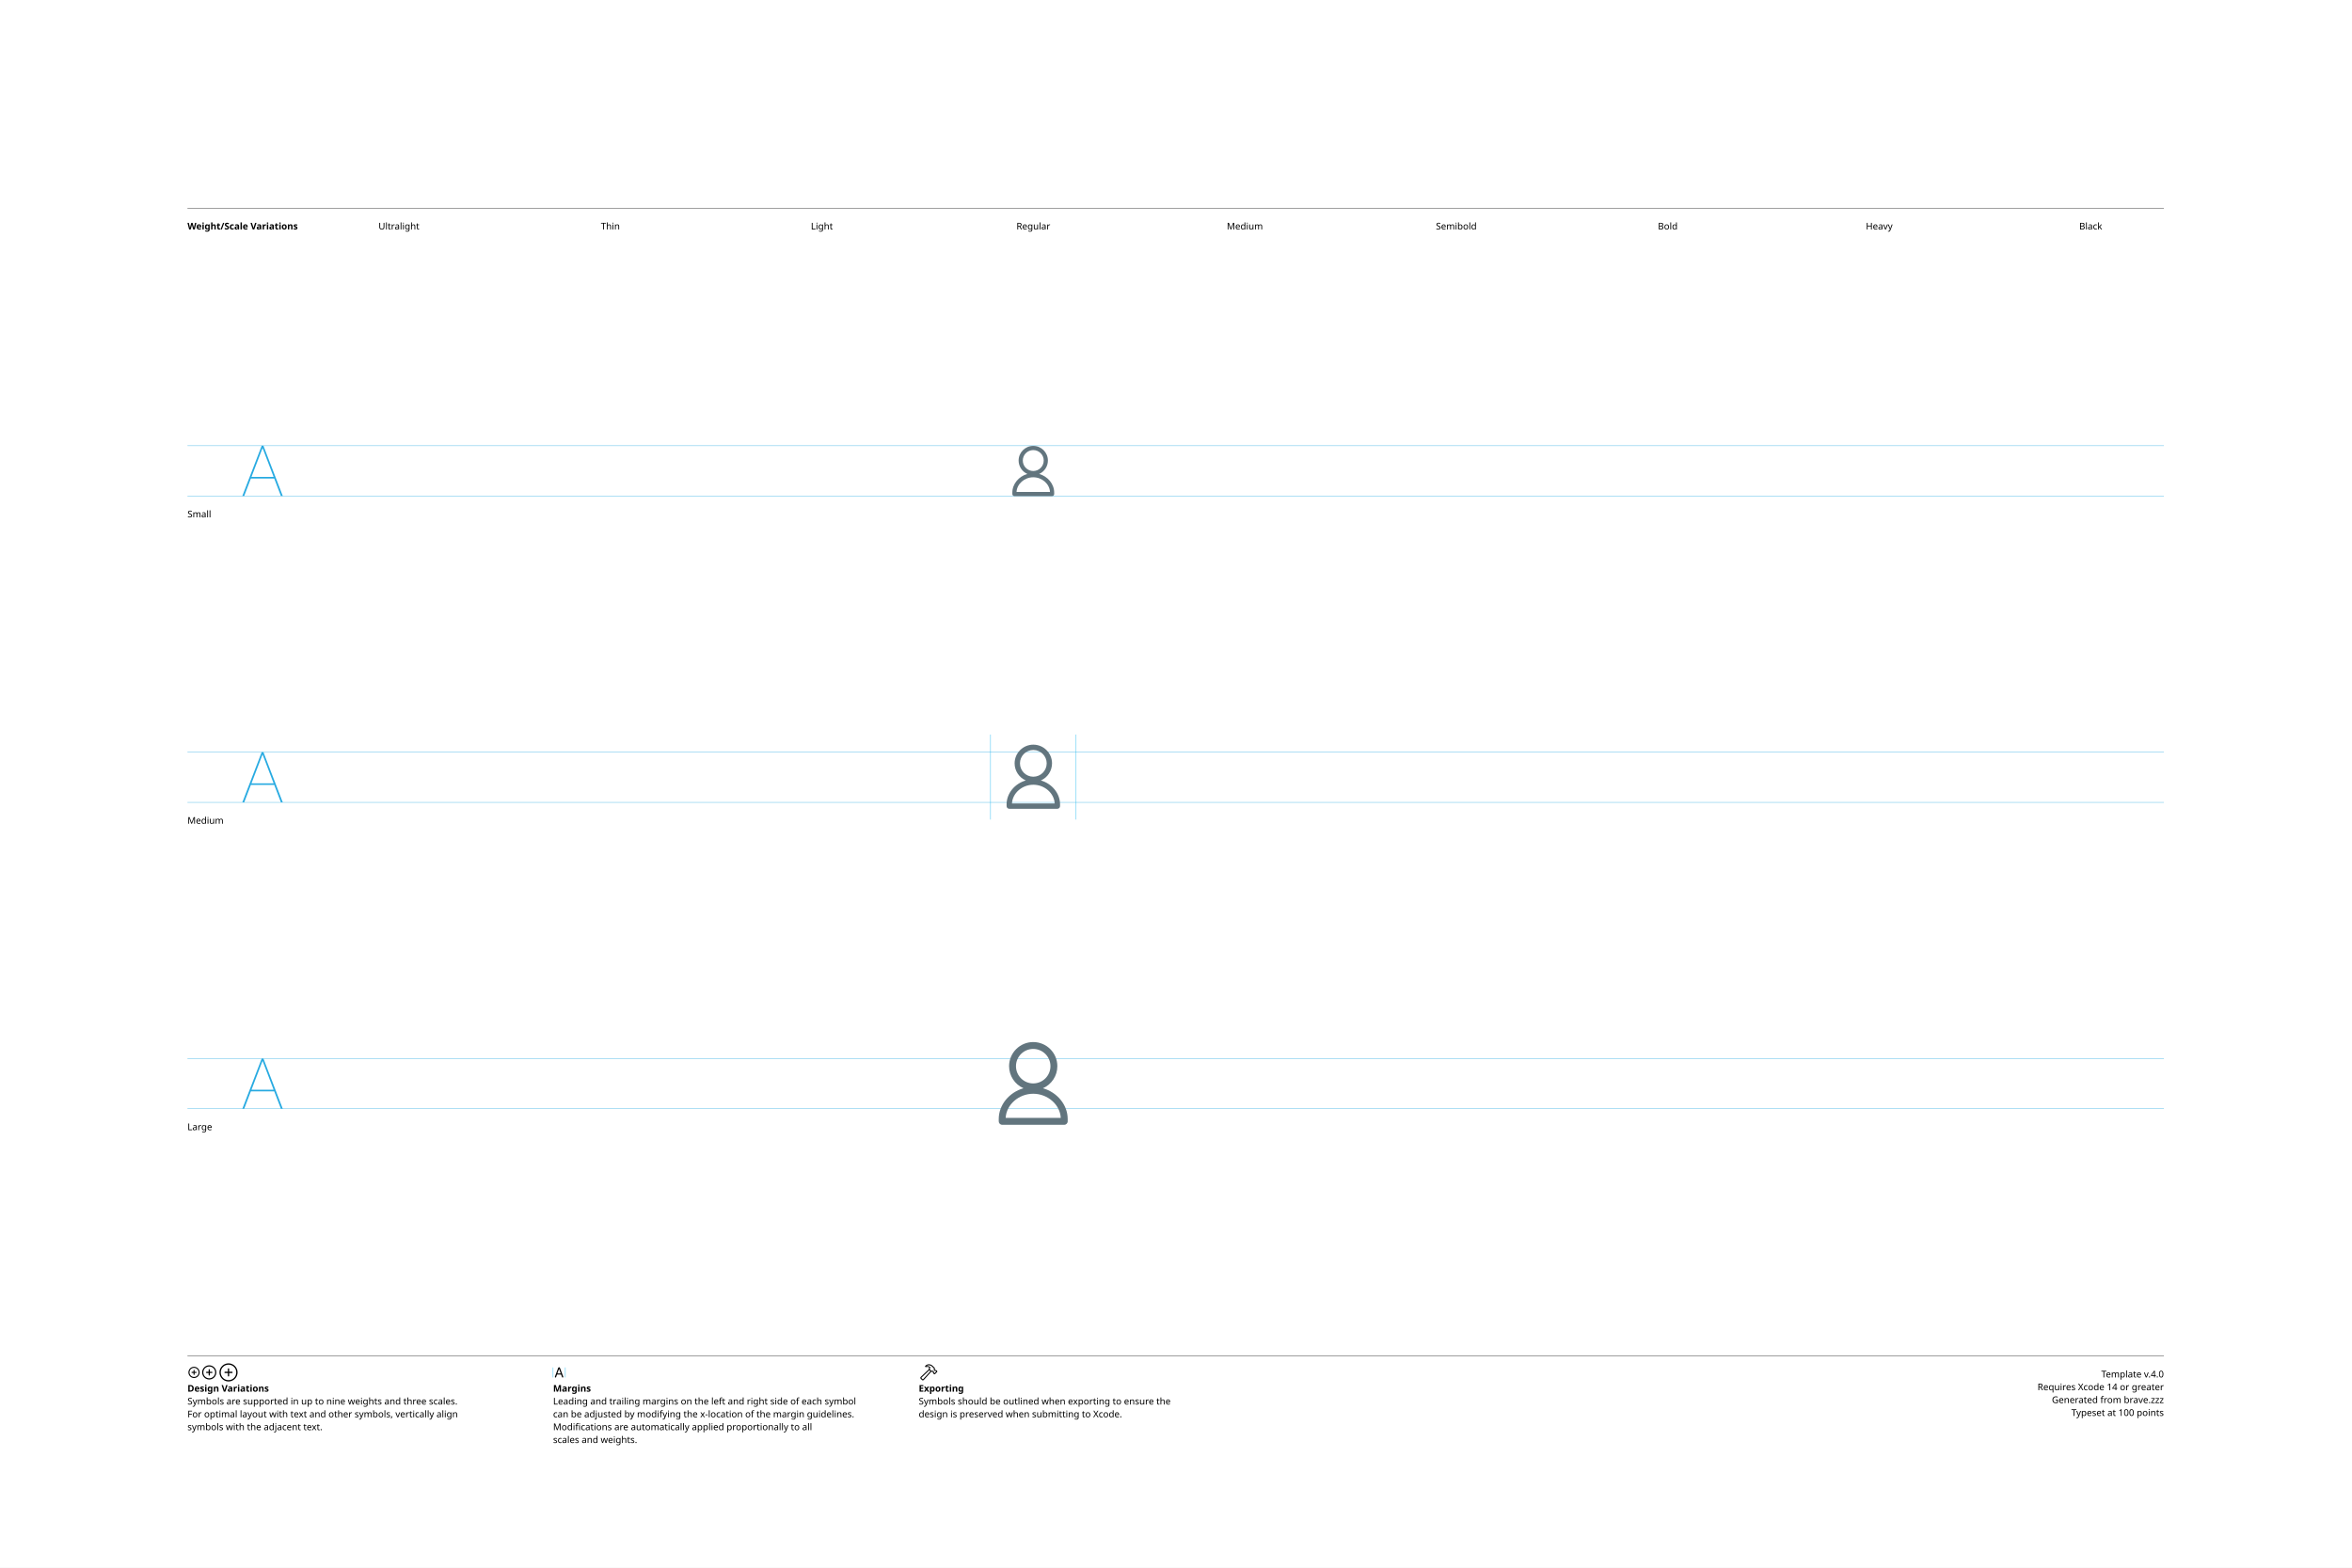
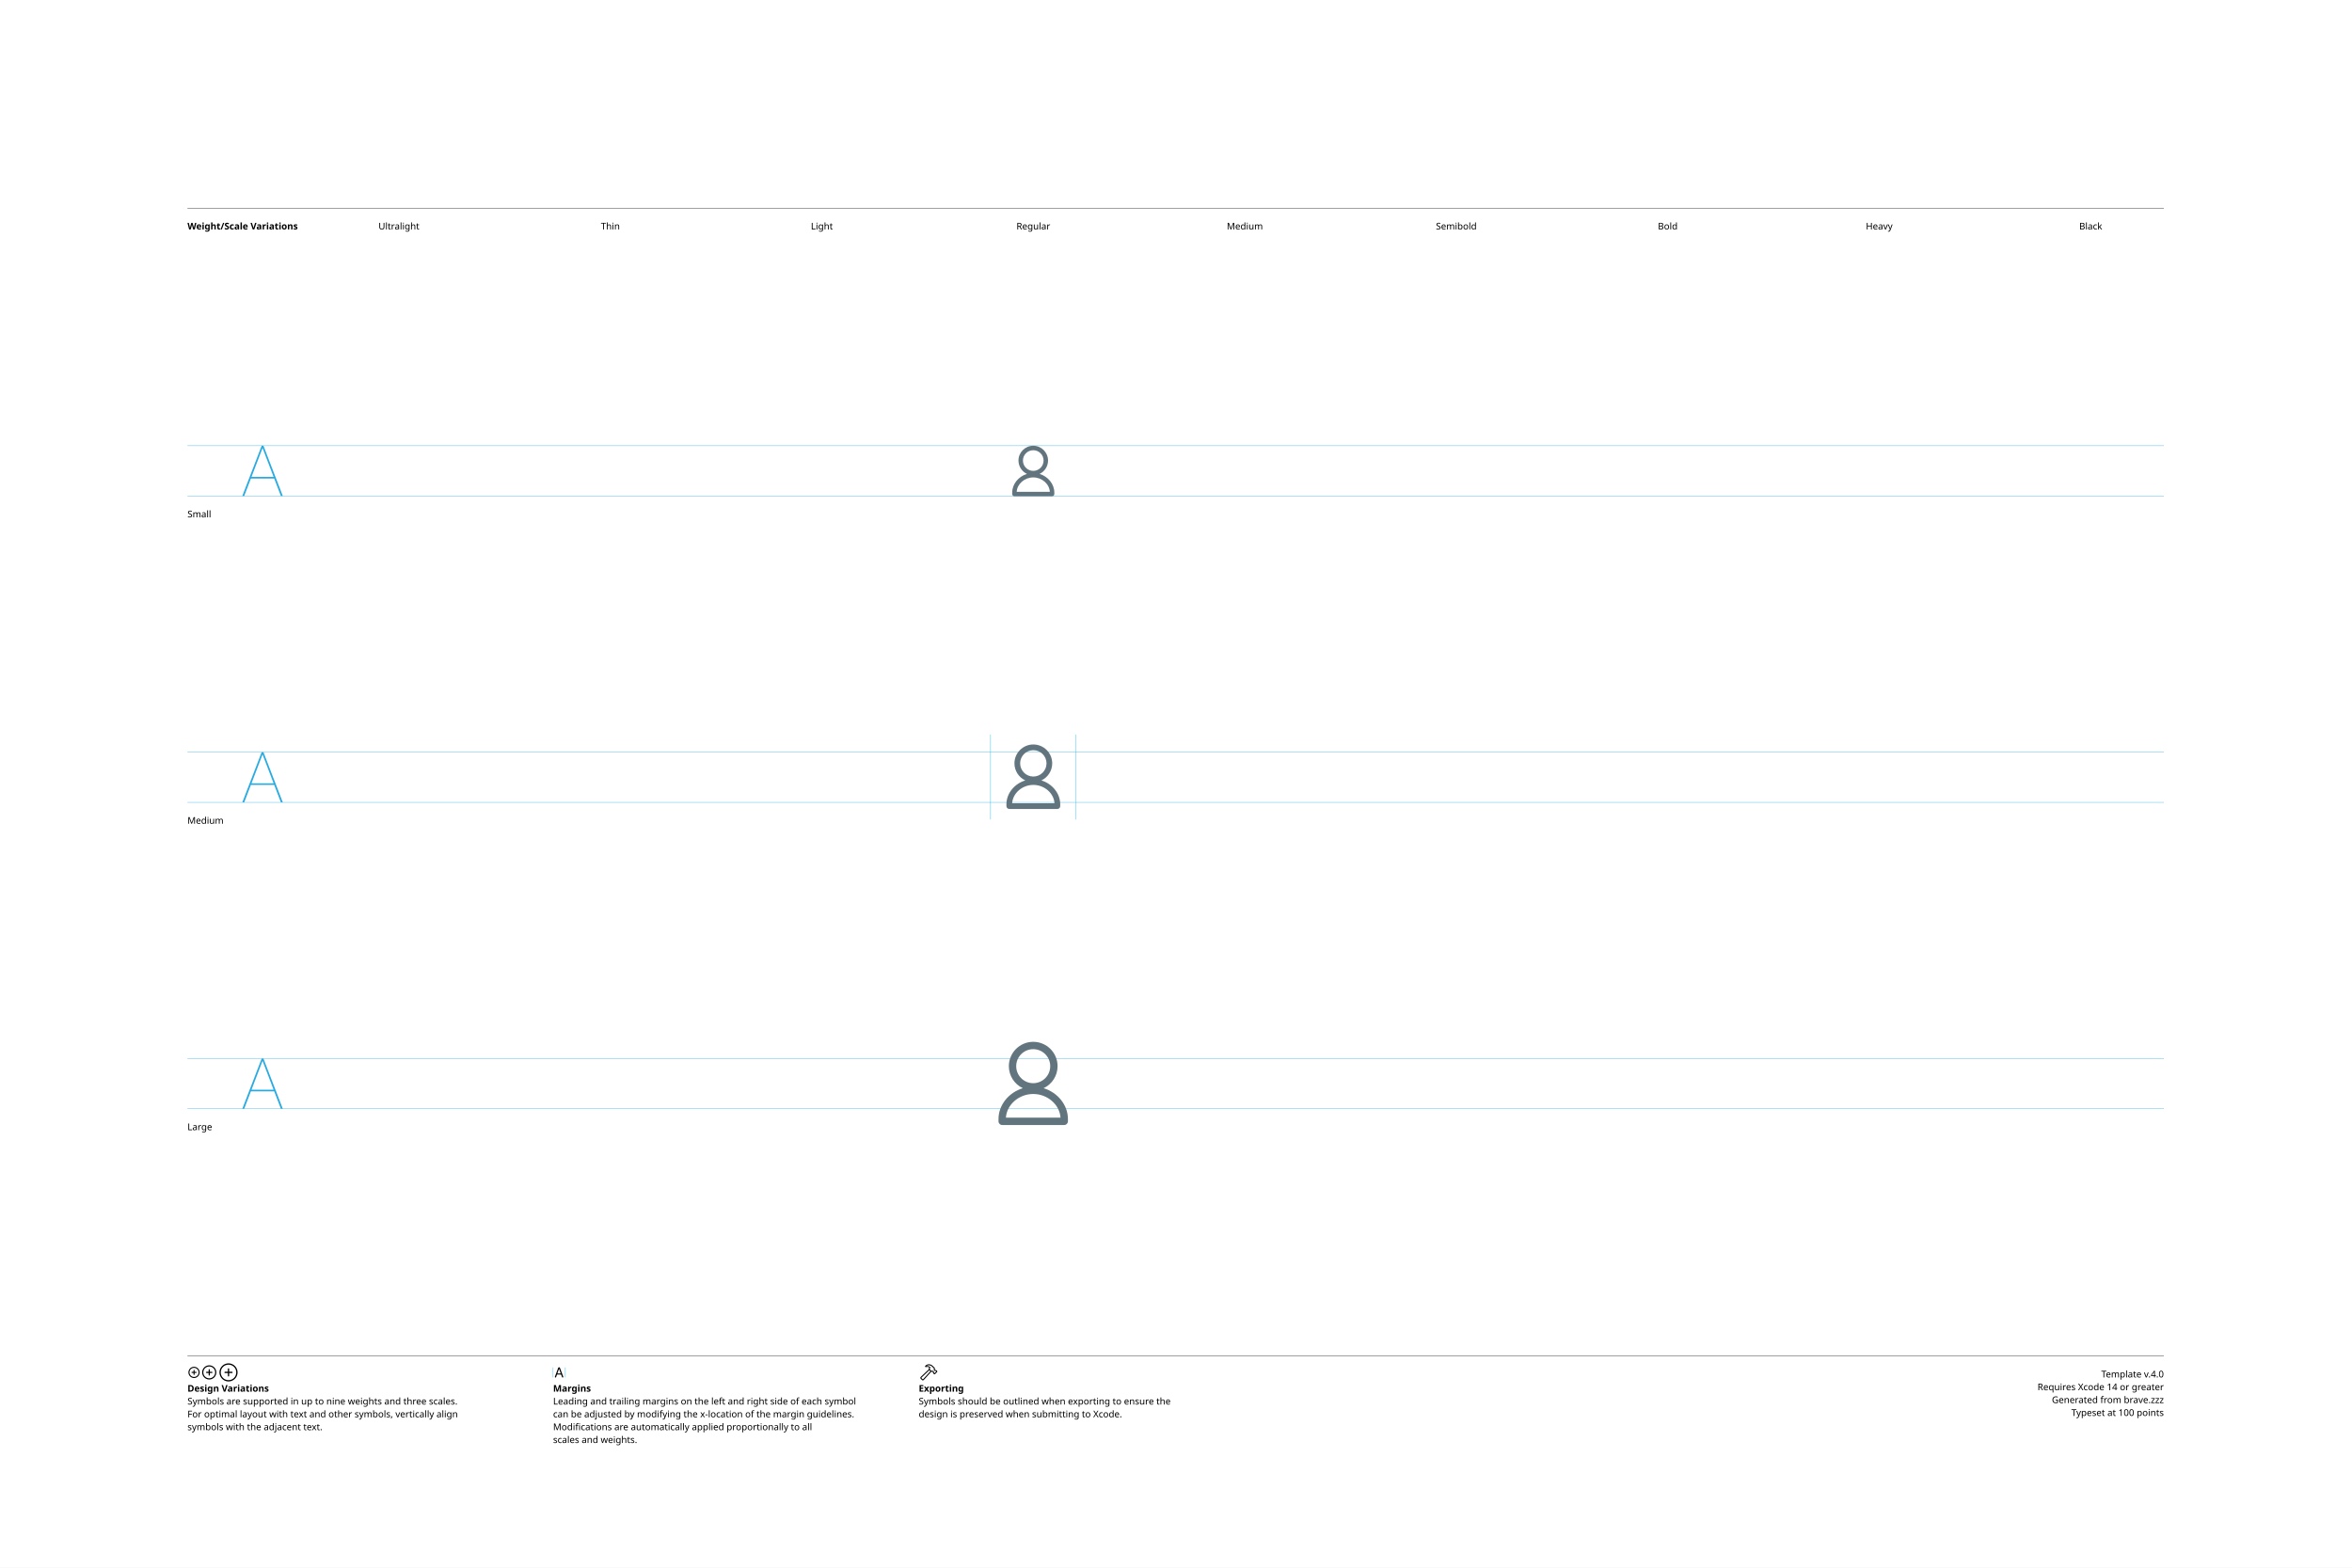
<svg xmlns="http://www.w3.org/2000/svg" version="1.1" width="3300" height="2200">
  <g id="Notes">
    <rect height="2200" id="artboard" style="fill:white;opacity:1" width="3300" x="0" y="0" />
    <line style="fill:none;stroke:black;opacity:1;stroke-width:0.5;" x1="263" x2="3036" y1="292" y2="292" />
    <text style="stroke:none;fill:black;font-family:sans-serif;font-size:13;font-weight:bold;" transform="matrix(1 0 0 1 263 322)">Weight/Scale Variations</text>
    <text style="stroke:none;fill:black;font-family:sans-serif;font-size:13;text-anchor:middle;" transform="matrix(1 0 0 1 559.711 322)">Ultralight</text>
    <text style="stroke:none;fill:black;font-family:sans-serif;font-size:13;text-anchor:middle;" transform="matrix(1 0 0 1 856.422 322)">Thin</text>
    <text style="stroke:none;fill:black;font-family:sans-serif;font-size:13;text-anchor:middle;" transform="matrix(1 0 0 1 1153.13 322)">Light</text>
    <text style="stroke:none;fill:black;font-family:sans-serif;font-size:13;text-anchor:middle;" transform="matrix(1 0 0 1 1449.84 322)">Regular</text>
    <text style="stroke:none;fill:black;font-family:sans-serif;font-size:13;text-anchor:middle;" transform="matrix(1 0 0 1 1746.56 322)">Medium</text>
    <text style="stroke:none;fill:black;font-family:sans-serif;font-size:13;text-anchor:middle;" transform="matrix(1 0 0 1 2043.27 322)">Semibold</text>
    <text style="stroke:none;fill:black;font-family:sans-serif;font-size:13;text-anchor:middle;" transform="matrix(1 0 0 1 2339.98 322)">Bold</text>
    <text style="stroke:none;fill:black;font-family:sans-serif;font-size:13;text-anchor:middle;" transform="matrix(1 0 0 1 2636.69 322)">Heavy</text>
    <text style="stroke:none;fill:black;font-family:sans-serif;font-size:13;text-anchor:middle;" transform="matrix(1 0 0 1 2933.4 322)">Black</text>
    <line style="fill:none;stroke:black;opacity:1;stroke-width:0.5;" x1="263" x2="3036" y1="1903" y2="1903" />
    <g transform="matrix(1 0 0 1 263 1933)">
      <path d="M9.248 0.83C13.555 0.83 17.139-2.744 17.139-7.051C17.139-11.357 13.545-14.932 9.238-14.932C4.941-14.932 1.367-11.357 1.367-7.051C1.367-2.744 4.951 0.83 9.248 0.83ZM9.248-0.654C5.703-0.654 2.871-3.496 2.871-7.051C2.871-10.605 5.693-13.447 9.238-13.447C12.793-13.447 15.645-10.605 15.645-7.051C15.645-3.496 12.803-0.654 9.248-0.654ZM5.654-7.051C5.654-6.621 5.957-6.328 6.406-6.328L8.506-6.328L8.506-4.209C8.506-3.77 8.799-3.467 9.229-3.467C9.678-3.467 9.971-3.77 9.971-4.209L9.971-6.328L12.09-6.328C12.529-6.328 12.832-6.621 12.832-7.051C12.832-7.49 12.529-7.793 12.09-7.793L9.971-7.793L9.971-9.902C9.971-10.352 9.678-10.654 9.229-10.654C8.799-10.654 8.506-10.352 8.506-9.902L8.506-7.793L6.406-7.793C5.957-7.793 5.654-7.49 5.654-7.051Z" />
    </g>
    <g transform="matrix(1 0 0 1 281.867 1933)">
      <path d="M11.709 2.91C17.158 2.91 21.67-1.611 21.67-7.051C21.67-12.5 17.148-17.012 11.699-17.012C6.26-17.012 1.748-12.5 1.748-7.051C1.748-1.611 6.27 2.91 11.709 2.91ZM11.709 1.25C7.1 1.25 3.418-2.441 3.418-7.051C3.418-11.66 7.09-15.352 11.699-15.352C16.309-15.352 20.01-11.66 20.01-7.051C20.01-2.441 16.318 1.25 11.709 1.25ZM7.178-7.051C7.178-6.572 7.51-6.25 8.008-6.25L10.879-6.25L10.879-3.369C10.879-2.881 11.211-2.539 11.69-2.539C12.178-2.539 12.52-2.871 12.52-3.369L12.52-6.25L15.4-6.25C15.889-6.25 16.23-6.572 16.23-7.051C16.23-7.539 15.889-7.881 15.4-7.881L12.52-7.881L12.52-10.752C12.52-11.25 12.178-11.592 11.69-11.592C11.211-11.592 10.879-11.25 10.879-10.752L10.879-7.881L8.008-7.881C7.51-7.881 7.178-7.539 7.178-7.051Z" />
    </g>
    <g transform="matrix(1 0 0 1 305.646 1933)">
      <path d="M14.971 5.664C21.934 5.664 27.695-0.098 27.695-7.051C27.695-14.014 21.924-19.775 14.961-19.775C8.008-19.775 2.256-14.014 2.256-7.051C2.256-0.098 8.018 5.664 14.971 5.664ZM14.971 3.848C8.936 3.848 4.082-1.016 4.082-7.051C4.082-13.096 8.926-17.949 14.961-17.949C21.006-17.949 25.869-13.096 25.869-7.051C25.869-1.016 21.016 3.848 14.971 3.848ZM9.199-7.051C9.199-6.533 9.57-6.172 10.117-6.172L14.062-6.172L14.062-2.217C14.062-1.68 14.434-1.299 14.951-1.299C15.488-1.299 15.859-1.67 15.859-2.217L15.859-6.172L19.814-6.172C20.352-6.172 20.732-6.533 20.732-7.051C20.732-7.598 20.361-7.969 19.814-7.969L15.859-7.969L15.859-11.914C15.859-12.461 15.488-12.842 14.951-12.842C14.434-12.842 14.062-12.461 14.062-11.914L14.062-7.969L10.117-7.969C9.57-7.969 9.199-7.598 9.199-7.051Z" />
    </g>
    <text style="stroke:none;fill:black;font-family:sans-serif;font-size:13;font-weight:bold;" transform="matrix(1 0 0 1 263 1953)">Design Variations</text>
    <text style="stroke:none;fill:black;font-family:sans-serif;font-size:13;" transform="matrix(1 0 0 1 263 1971)">Symbols are supported in up to nine weights and three scales.</text>
    <text style="stroke:none;fill:black;font-family:sans-serif;font-size:13;" transform="matrix(1 0 0 1 263 1989)">For optimal layout with text and other symbols, vertically align</text>
    <text style="stroke:none;fill:black;font-family:sans-serif;font-size:13;" transform="matrix(1 0 0 1 263 2007)">symbols with the adjacent text.</text>
    <line style="fill:none;stroke:#00AEEF;stroke-width:0.5;opacity:1.0;" x1="776" x2="776" y1="1919" y2="1933" />
    <g transform="matrix(1 0 0 1 776 1933)">
      <path d="M3.311 0.156C3.828 0.156 4.082-0.039 4.268-0.586L5.527-4.033L11.289-4.033L12.549-0.586C12.734-0.039 12.988 0.156 13.496 0.156C14.014 0.156 14.346-0.156 14.346-0.645C14.346-0.811 14.316-0.967 14.238-1.172L9.658-13.369C9.434-13.965 9.033-14.268 8.408-14.268C7.803-14.268 7.393-13.975 7.178-13.379L2.598-1.162C2.52-0.957 2.49-0.801 2.49-0.635C2.49-0.146 2.803 0.156 3.311 0.156ZM6.006-5.518L8.379-12.09L8.428-12.09L10.801-5.518Z" />
    </g>
    <line style="fill:none;stroke:#00AEEF;stroke-width:0.5;opacity:1.0;" x1="793.197" x2="793.197" y1="1919" y2="1933" />
    <text style="stroke:none;fill:black;font-family:sans-serif;font-size:13;font-weight:bold;" transform="matrix(1 0 0 1 776 1953)">Margins</text>
    <text style="stroke:none;fill:black;font-family:sans-serif;font-size:13;" transform="matrix(1 0 0 1 776 1971)">Leading and trailing margins on the left and right side of each symbol</text>
    <text style="stroke:none;fill:black;font-family:sans-serif;font-size:13;" transform="matrix(1 0 0 1 776 1989)">can be adjusted by modifying the x-location of the margin guidelines.</text>
    <text style="stroke:none;fill:black;font-family:sans-serif;font-size:13;" transform="matrix(1 0 0 1 776 2007)">Modifications are automatically applied proportionally to all</text>
    <text style="stroke:none;fill:black;font-family:sans-serif;font-size:13;" transform="matrix(1 0 0 1 776 2025)">scales and weights.</text>
    <g transform="matrix(1 0 0 1 1289 1933)">
      <path d="M2.842 1.865L4.541 3.574C5.4 4.443 6.387 4.385 7.314 3.359L18.008-8.428L17.041-9.404L6.426 2.275C6.074 2.676 5.742 2.773 5.273 2.305L4.102 1.143C3.633 0.684 3.74 0.342 4.141-0.02L15.615-10.82L14.639-11.787L3.047-0.898C2.061 0.02 1.982 0.996 2.842 1.865ZM9.258-16.328C8.838-15.918 8.809-15.342 9.043-14.951C9.277-14.59 9.736-14.355 10.381-14.521C11.846-14.863 13.369-14.922 14.795-13.984L14.209-12.529C13.867-11.699 14.043-11.113 14.58-10.566L16.875-8.252C17.363-7.764 17.773-7.744 18.34-7.842L19.404-8.037L20.068-7.363L20.029-6.807C19.99-6.309 20.117-5.928 20.605-5.449L21.367-4.707C21.846-4.229 22.461-4.199 22.93-4.668L25.84-7.588C26.309-8.057 26.289-8.652 25.811-9.131L25.039-9.893C24.561-10.371 24.189-10.527 23.711-10.488L23.135-10.44L22.49-11.074L22.734-12.197C22.861-12.764 22.705-13.203 22.119-13.789L19.922-15.977C16.582-19.297 12.148-19.219 9.258-16.328ZM10.752-15.957C13.184-17.734 16.475-17.432 18.701-15.205L21.133-12.793C21.367-12.559 21.406-12.373 21.338-12.031L21.016-10.547L22.52-9.062L23.506-9.121C23.76-9.131 23.838-9.111 24.033-8.916L24.609-8.34L22.168-5.898L21.592-6.475C21.396-6.67 21.367-6.748 21.377-7.012L21.445-7.988L19.951-9.473L18.428-9.219C18.105-9.15 17.959-9.18 17.715-9.414L15.713-11.416C15.459-11.65 15.43-11.816 15.586-12.188L16.465-14.277C14.902-15.732 12.871-16.357 10.84-15.762C10.684-15.723 10.625-15.85 10.752-15.957Z" />
    </g>
    <text style="stroke:none;fill:black;font-family:sans-serif;font-size:13;font-weight:bold;" transform="matrix(1 0 0 1 1289 1953)">Exporting</text>
    <text style="stroke:none;fill:black;font-family:sans-serif;font-size:13;" transform="matrix(1 0 0 1 1289 1971)">Symbols should be outlined when exporting to ensure the</text>
    <text style="stroke:none;fill:black;font-family:sans-serif;font-size:13;" transform="matrix(1 0 0 1 1289 1989)">design is preserved when submitting to Xcode.</text>
    <text id="template-version" style="stroke:none;fill:black;font-family:sans-serif;font-size:13;text-anchor:end;" transform="matrix(1 0 0 1 3036 1933)">Template v.4.0</text>
    <text style="stroke:none;fill:black;font-family:sans-serif;font-size:13;text-anchor:end;" transform="matrix(1 0 0 1 3036 1951)">Requires Xcode 14 or greater</text>
    <text id="descriptive-name" style="stroke:none;fill:black;font-family:sans-serif;font-size:13;text-anchor:end;" transform="matrix(1 0 0 1 3036 1969)">Generated from brave.zzz</text>
    <text style="stroke:none;fill:black;font-family:sans-serif;font-size:13;text-anchor:end;" transform="matrix(1 0 0 1 3036 1987)">Typeset at 100 points</text>
    <text style="stroke:none;fill:black;font-family:sans-serif;font-size:13;" transform="matrix(1 0 0 1 263 726)">Small</text>
    <text style="stroke:none;fill:black;font-family:sans-serif;font-size:13;" transform="matrix(1 0 0 1 263 1156)">Medium</text>
    <text style="stroke:none;fill:black;font-family:sans-serif;font-size:13;" transform="matrix(1 0 0 1 263 1586)">Large</text>
  </g>
  <g id="Guides">
    <g id="H-reference" style="fill:#27AAE1;stroke:none;" transform="matrix(1 0 0 1 339 696)">
      <path d="M0.994 0L3.638 0L29.328-67.132L30.03-67.132L30.03-70.459L28.123-70.459ZM11.688-24.48L46.981-24.48L46.231-26.729L12.438-26.729ZM55.12 0L57.764 0L30.638-70.459L29.433-70.459L29.433-67.132Z" />
    </g>
    <line id="Baseline-S" style="fill:none;stroke:#27AAE1;opacity:1;stroke-width:0.5;" x1="263" x2="3036" y1="696" y2="696" />
    <line id="Capline-S" style="fill:none;stroke:#27AAE1;opacity:1;stroke-width:0.5;" x1="263" x2="3036" y1="625.541" y2="625.541" />
    <g id="H-reference" style="fill:#27AAE1;stroke:none;" transform="matrix(1 0 0 1 339 1126)">
      <path d="M0.994 0L3.638 0L29.328-67.132L30.03-67.132L30.03-70.459L28.123-70.459ZM11.688-24.48L46.981-24.48L46.231-26.729L12.438-26.729ZM55.12 0L57.764 0L30.638-70.459L29.433-70.459L29.433-67.132Z" />
    </g>
    <line id="Baseline-M" style="fill:none;stroke:#27AAE1;opacity:1;stroke-width:0.5;" x1="263" x2="3036" y1="1126" y2="1126" />
    <line id="Capline-M" style="fill:none;stroke:#27AAE1;opacity:1;stroke-width:0.5;" x1="263" x2="3036" y1="1055.54" y2="1055.54" />
    <g id="H-reference" style="fill:#27AAE1;stroke:none;" transform="matrix(1 0 0 1 339 1556)">
      <path d="M0.994 0L3.638 0L29.328-67.132L30.03-67.132L30.03-70.459L28.123-70.459ZM11.688-24.48L46.981-24.48L46.231-26.729L12.438-26.729ZM55.12 0L57.764 0L30.638-70.459L29.433-70.459L29.433-67.132Z" />
    </g>
    <line id="Baseline-L" style="fill:none;stroke:#27AAE1;opacity:1;stroke-width:0.5;" x1="263" x2="3036" y1="1556" y2="1556" />
    <line id="Capline-L" style="fill:none;stroke:#27AAE1;opacity:1;stroke-width:0.5;" x1="263" x2="3036" y1="1485.54" y2="1485.54" />
    <line id="left-margin-Regular-M" style="fill:none;stroke:#00AEEF;stroke-width:0.5;opacity:1.0;" x1="1389.82" x2="1389.82" y1="1030.79" y2="1150.12" />
    <line id="right-margin-Regular-M" style="fill:none;stroke:#00AEEF;stroke-width:0.5;opacity:1.0;" x1="1509.87" x2="1509.87" y1="1030.79" y2="1150.12" />
  </g>
  <g id="Symbols">
    <g id="Regular-L" transform="matrix(6.45 0 0 6.45 1372.267 1443)">
      <defs>
        <clipPath id="clip-1">
          <rect x="0" y="0" width="24" height="24" fill="none" fill-rule="nonzero" />
        </clipPath>
      </defs>
      <g clip-path="url(#clip-1)" fill="none" fill-rule="none" stroke="none" stroke-width="1" stroke-linecap="butt" stroke-linejoin="miter" stroke-miterlimit="10" stroke-dasharray="" stroke-dashoffset="0" font-family="none" font-weight="none" font-size="none" text-anchor="none" style="mix-blend-mode: normal">
-         <path d="M18.75,21h-13.5c-0.414,0 -0.75,-0.336 -0.75,-0.75v-0.5c0,-3.111 2.31,-5.822 5.383,-6.7c-1.902,-0.839 -3.13,-2.721 -3.133,-4.8c0.003,-2.898 2.352,-5.247 5.25,-5.25c2.898,0.003 5.247,2.352 5.25,5.25c-0.003,2.079 -1.231,3.961 -3.133,4.8c3.073,0.877 5.383,3.589 5.383,6.7v0.5c0,0.414 -0.336,0.75 -0.75,0.75zM15.75,8.25c-0.002,-2.07 -1.68,-3.748 -3.75,-3.75c-2.07,0.002 -3.748,1.68 -3.75,3.75c0.002,2.07 1.68,3.748 3.75,3.75c2.07,-0.002 3.748,-1.68 3.75,-3.75zM12,14.25c-3.161,0 -5.845,2.38 -5.993,5.25h11.986c-0.147,-2.87 -2.832,-5.25 -5.993,-5.25z" fill="#62757e" fill-rule="nonzero" />
+         <path d="M12,2.95c-2.926,0.003 -5.297,2.374 -5.3,5.3c0.002,2.05 1.186,3.915 3.04,4.79c-3.026,0.92 -5.29,3.617 -5.29,6.71v0.5c0,0.442 0.358,0.8 0.8,0.8h13.5c0.442,0 0.8,-0.358 0.8,-0.8v-0.5c0,-3.093 -2.264,-5.79 -5.29,-6.71c1.854,-0.875 3.038,-2.74 3.04,-4.79c0,-2.923 -2.377,-5.3 -5.3,-5.3zM8.3,8.25c0,-2.04 1.66,-3.7 3.7,-3.7c2.04,0 3.7,1.66 3.7,3.7c0,2.04 -1.66,3.7 -3.7,3.7c-2.04,0 -3.7,-1.66 -3.7,-3.7zM12,14.3c3.119,0 5.764,2.333 5.94,5.15h-11.88c0.176,-2.817 2.82,-5.15 5.94,-5.15z" fill="#62757e" fill-rule="nonzero" />
      </g>
    </g>
    <g id="Regular-M" transform="matrix(5 0 0 5 1389.82 1030)">
      <defs>
        <clipPath id="clip-1">
          <rect x="0" y="0" width="24" height="24" fill="none" fill-rule="nonzero" />
        </clipPath>
      </defs>
      <g clip-path="url(#clip-1)" fill="none" fill-rule="none" stroke="none" stroke-width="1" stroke-linecap="butt" stroke-linejoin="miter" stroke-miterlimit="10" stroke-dasharray="" stroke-dashoffset="0" font-family="none" font-weight="none" font-size="none" text-anchor="none" style="mix-blend-mode: normal">
-         <path d="M18.75,21h-13.5c-0.414,0 -0.75,-0.336 -0.75,-0.75v-0.5c0,-3.111 2.31,-5.822 5.383,-6.7c-1.902,-0.839 -3.13,-2.721 -3.133,-4.8c0.003,-2.898 2.352,-5.247 5.25,-5.25c2.898,0.003 5.247,2.352 5.25,5.25c-0.003,2.079 -1.231,3.961 -3.133,4.8c3.073,0.877 5.383,3.589 5.383,6.7v0.5c0,0.414 -0.336,0.75 -0.75,0.75zM15.75,8.25c-0.002,-2.07 -1.68,-3.748 -3.75,-3.75c-2.07,0.002 -3.748,1.68 -3.75,3.75c0.002,2.07 1.68,3.748 3.75,3.75c2.07,-0.002 3.748,-1.68 3.75,-3.75zM12,14.25c-3.161,0 -5.845,2.38 -5.993,5.25h11.986c-0.147,-2.87 -2.832,-5.25 -5.993,-5.25z" fill="#62757e" fill-rule="nonzero" />
+         <path d="M12,2.95c-2.926,0.003 -5.297,2.374 -5.3,5.3c0.002,2.05 1.186,3.915 3.04,4.79c-3.026,0.92 -5.29,3.617 -5.29,6.71v0.5c0,0.442 0.358,0.8 0.8,0.8h13.5c0.442,0 0.8,-0.358 0.8,-0.8v-0.5c0,-3.093 -2.264,-5.79 -5.29,-6.71c1.854,-0.875 3.038,-2.74 3.04,-4.79c0,-2.923 -2.377,-5.3 -5.3,-5.3zM8.3,8.25c0,-2.04 1.66,-3.7 3.7,-3.7c2.04,0 3.7,1.66 3.7,3.7c0,2.04 -1.66,3.7 -3.7,3.7c-2.04,0 -3.7,-1.66 -3.7,-3.7zM12,14.3c3.119,0 5.764,2.333 5.94,5.15h-11.88c0.176,-2.817 2.82,-5.15 5.94,-5.15z" fill="#62757e" fill-rule="nonzero" />
      </g>
    </g>
    <g id="Regular-S" transform="matrix(3.915 0 0 3.915 1402.75 614)">
      <defs>
        <clipPath id="clip-1">
          <rect x="0" y="0" width="24" height="24" fill="none" fill-rule="nonzero" />
        </clipPath>
      </defs>
      <g clip-path="url(#clip-1)" fill="none" fill-rule="none" stroke="none" stroke-width="1" stroke-linecap="butt" stroke-linejoin="miter" stroke-miterlimit="10" stroke-dasharray="" stroke-dashoffset="0" font-family="none" font-weight="none" font-size="none" text-anchor="none" style="mix-blend-mode: normal">
-         <path d="M18.75,21h-13.5c-0.414,0 -0.75,-0.336 -0.75,-0.75v-0.5c0,-3.111 2.31,-5.822 5.383,-6.7c-1.902,-0.839 -3.13,-2.721 -3.133,-4.8c0.003,-2.898 2.352,-5.247 5.25,-5.25c2.898,0.003 5.247,2.352 5.25,5.25c-0.003,2.079 -1.231,3.961 -3.133,4.8c3.073,0.877 5.383,3.589 5.383,6.7v0.5c0,0.414 -0.336,0.75 -0.75,0.75zM15.75,8.25c-0.002,-2.07 -1.68,-3.748 -3.75,-3.75c-2.07,0.002 -3.748,1.68 -3.75,3.75c0.002,2.07 1.68,3.748 3.75,3.75c2.07,-0.002 3.748,-1.68 3.75,-3.75zM12,14.25c-3.161,0 -5.845,2.38 -5.993,5.25h11.986c-0.147,-2.87 -2.832,-5.25 -5.993,-5.25z" fill="#62757e" fill-rule="nonzero" />
+         <path d="M12,2.95c-2.926,0.003 -5.297,2.374 -5.3,5.3c0.002,2.05 1.186,3.915 3.04,4.79c-3.026,0.92 -5.29,3.617 -5.29,6.71v0.5c0,0.442 0.358,0.8 0.8,0.8h13.5c0.442,0 0.8,-0.358 0.8,-0.8v-0.5c0,-3.093 -2.264,-5.79 -5.29,-6.71c1.854,-0.875 3.038,-2.74 3.04,-4.79c0,-2.923 -2.377,-5.3 -5.3,-5.3zM8.3,8.25c0,-2.04 1.66,-3.7 3.7,-3.7c2.04,0 3.7,1.66 3.7,3.7c0,2.04 -1.66,3.7 -3.7,3.7c-2.04,0 -3.7,-1.66 -3.7,-3.7zM12,14.3c3.119,0 5.764,2.333 5.94,5.15h-11.88c0.176,-2.817 2.82,-5.15 5.94,-5.15z" fill="#62757e" fill-rule="nonzero" />
      </g>
    </g>
  </g>
</svg>
